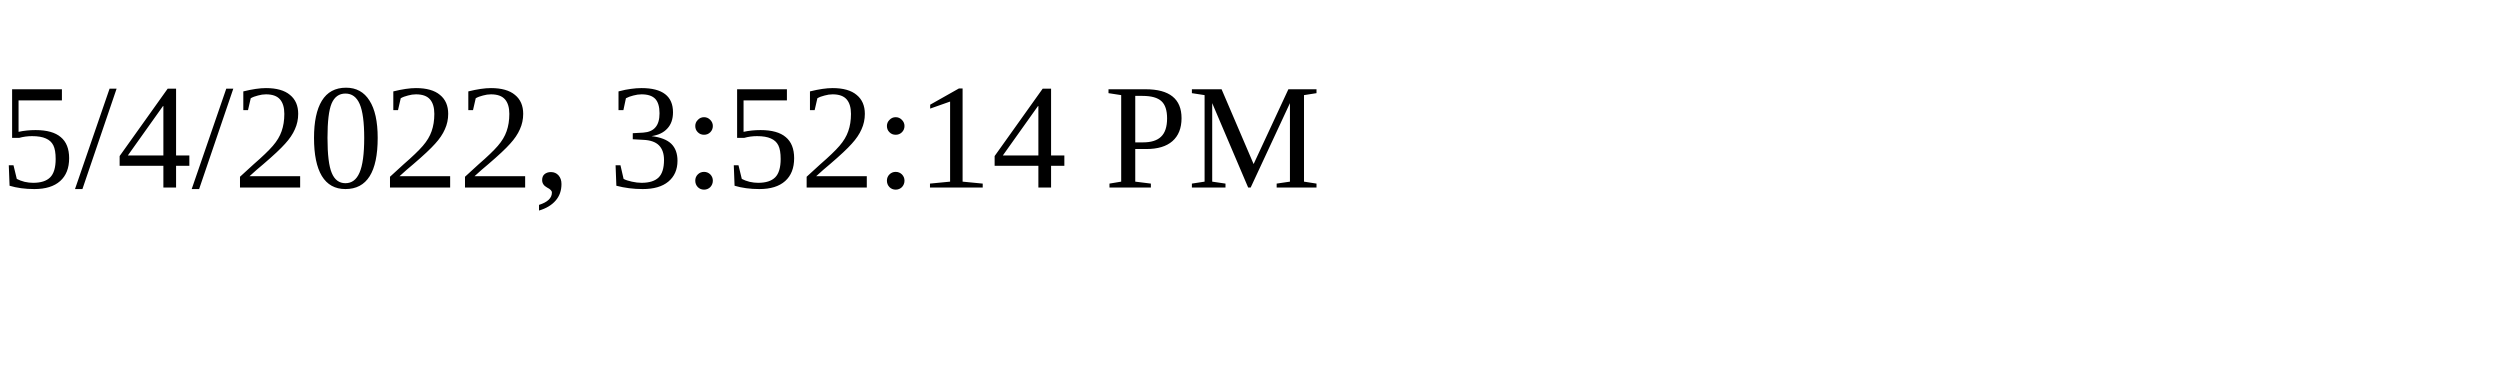
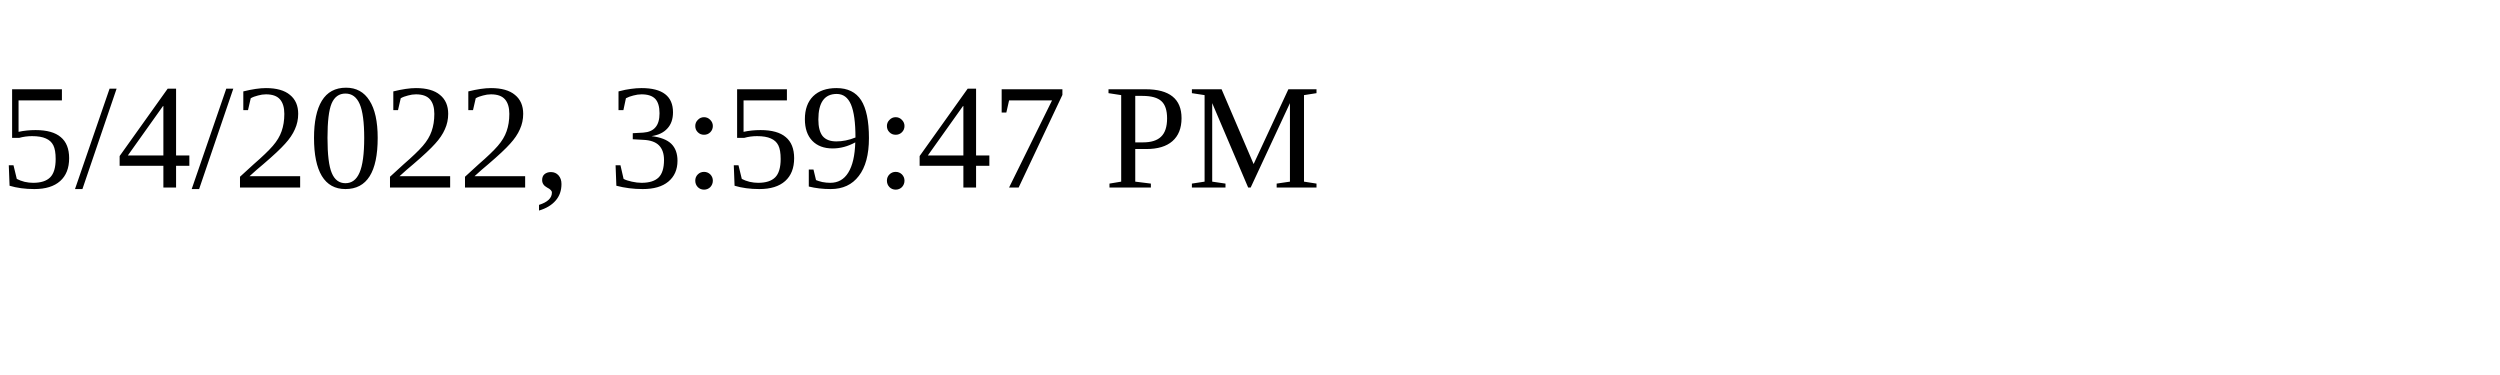
<svg xmlns="http://www.w3.org/2000/svg" height="30" width="200">
-   <text x="0" y="15">5/4/2022, 3:52:14 PM</text>
+   <text x="0" y="15">5/4/2022, 3:59:47 PM</text>
</svg>
